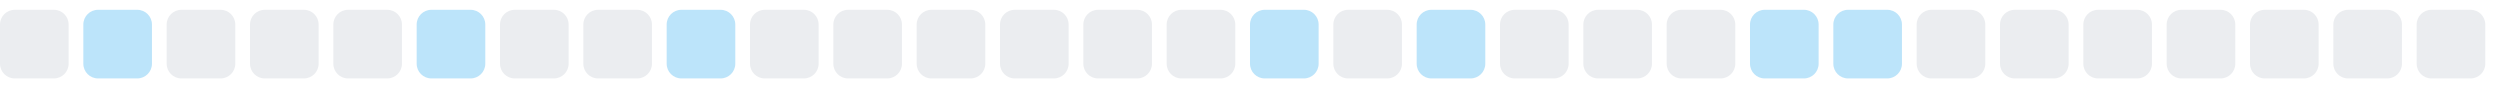
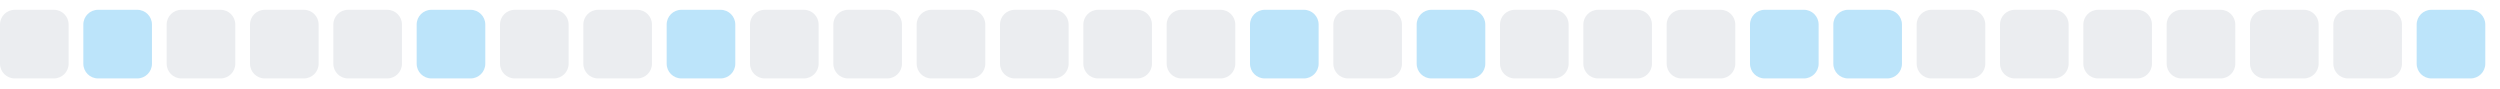
<svg xmlns="http://www.w3.org/2000/svg" width="255" height="9">
  <style>
        .level0 { fill: #ebedf0; }
        .level1 { fill: #bce4fa; }
        .level2 { fill: #75c7f7; }
        .level3 { fill: #30a9f2; }
        .level4 { fill: #008ee6; }
        @media (prefers-color-scheme: dark) {
          .level0 { fill: #161b22; }
          .level1 { fill: #0b3b5c; }
          .level2 { fill: #0a6299; }
          .level3 { fill: #008ee6; }
          .level4 { fill: #5bc4ff; }
        }
      </style>
  <rect x="0.0" y="1" width="7" height="7" rx="1.5" ry="1.5" class="level0" />
  <rect x="8.5" y="1" width="7" height="7" rx="1.5" ry="1.5" class="level1" />
  <rect x="17.0" y="1" width="7" height="7" rx="1.5" ry="1.5" class="level0" />
  <rect x="25.5" y="1" width="7" height="7" rx="1.5" ry="1.5" class="level0" />
  <rect x="34.0" y="1" width="7" height="7" rx="1.5" ry="1.5" class="level0" />
  <rect x="42.5" y="1" width="7" height="7" rx="1.5" ry="1.5" class="level1" />
  <rect x="51.0" y="1" width="7" height="7" rx="1.5" ry="1.5" class="level0" />
  <rect x="59.5" y="1" width="7" height="7" rx="1.5" ry="1.5" class="level0" />
  <rect x="68.0" y="1" width="7" height="7" rx="1.5" ry="1.5" class="level1" />
  <rect x="76.5" y="1" width="7" height="7" rx="1.5" ry="1.5" class="level0" />
  <rect x="85.0" y="1" width="7" height="7" rx="1.5" ry="1.5" class="level0" />
  <rect x="93.5" y="1" width="7" height="7" rx="1.5" ry="1.5" class="level0" />
  <rect x="102.0" y="1" width="7" height="7" rx="1.5" ry="1.5" class="level0" />
  <rect x="110.5" y="1" width="7" height="7" rx="1.5" ry="1.5" class="level0" />
  <rect x="119.0" y="1" width="7" height="7" rx="1.5" ry="1.5" class="level0" />
  <rect x="127.5" y="1" width="7" height="7" rx="1.5" ry="1.5" class="level1" />
  <rect x="136.0" y="1" width="7" height="7" rx="1.5" ry="1.5" class="level0" />
  <rect x="144.5" y="1" width="7" height="7" rx="1.5" ry="1.5" class="level1" />
  <rect x="153.0" y="1" width="7" height="7" rx="1.5" ry="1.5" class="level0" />
  <rect x="161.5" y="1" width="7" height="7" rx="1.5" ry="1.5" class="level0" />
  <rect x="170.0" y="1" width="7" height="7" rx="1.5" ry="1.5" class="level0" />
  <rect x="178.5" y="1" width="7" height="7" rx="1.5" ry="1.5" class="level1" />
  <rect x="187.0" y="1" width="7" height="7" rx="1.5" ry="1.5" class="level1" />
  <rect x="195.5" y="1" width="7" height="7" rx="1.5" ry="1.5" class="level0" />
  <rect x="204.0" y="1" width="7" height="7" rx="1.5" ry="1.5" class="level0" />
  <rect x="212.5" y="1" width="7" height="7" rx="1.5" ry="1.5" class="level0" />
  <rect x="221.0" y="1" width="7" height="7" rx="1.5" ry="1.5" class="level0" />
  <rect x="229.5" y="1" width="7" height="7" rx="1.5" ry="1.5" class="level0" />
  <rect x="238.0" y="1" width="7" height="7" rx="1.5" ry="1.5" class="level0" />
-   <rect x="246.5" y="1" width="7" height="7" rx="1.5" ry="1.5" class="level0" />
+   <rect x="246.5" y="1" width="7" height="7" rx="1.5" ry="1.5" class="level1" />
</svg>
